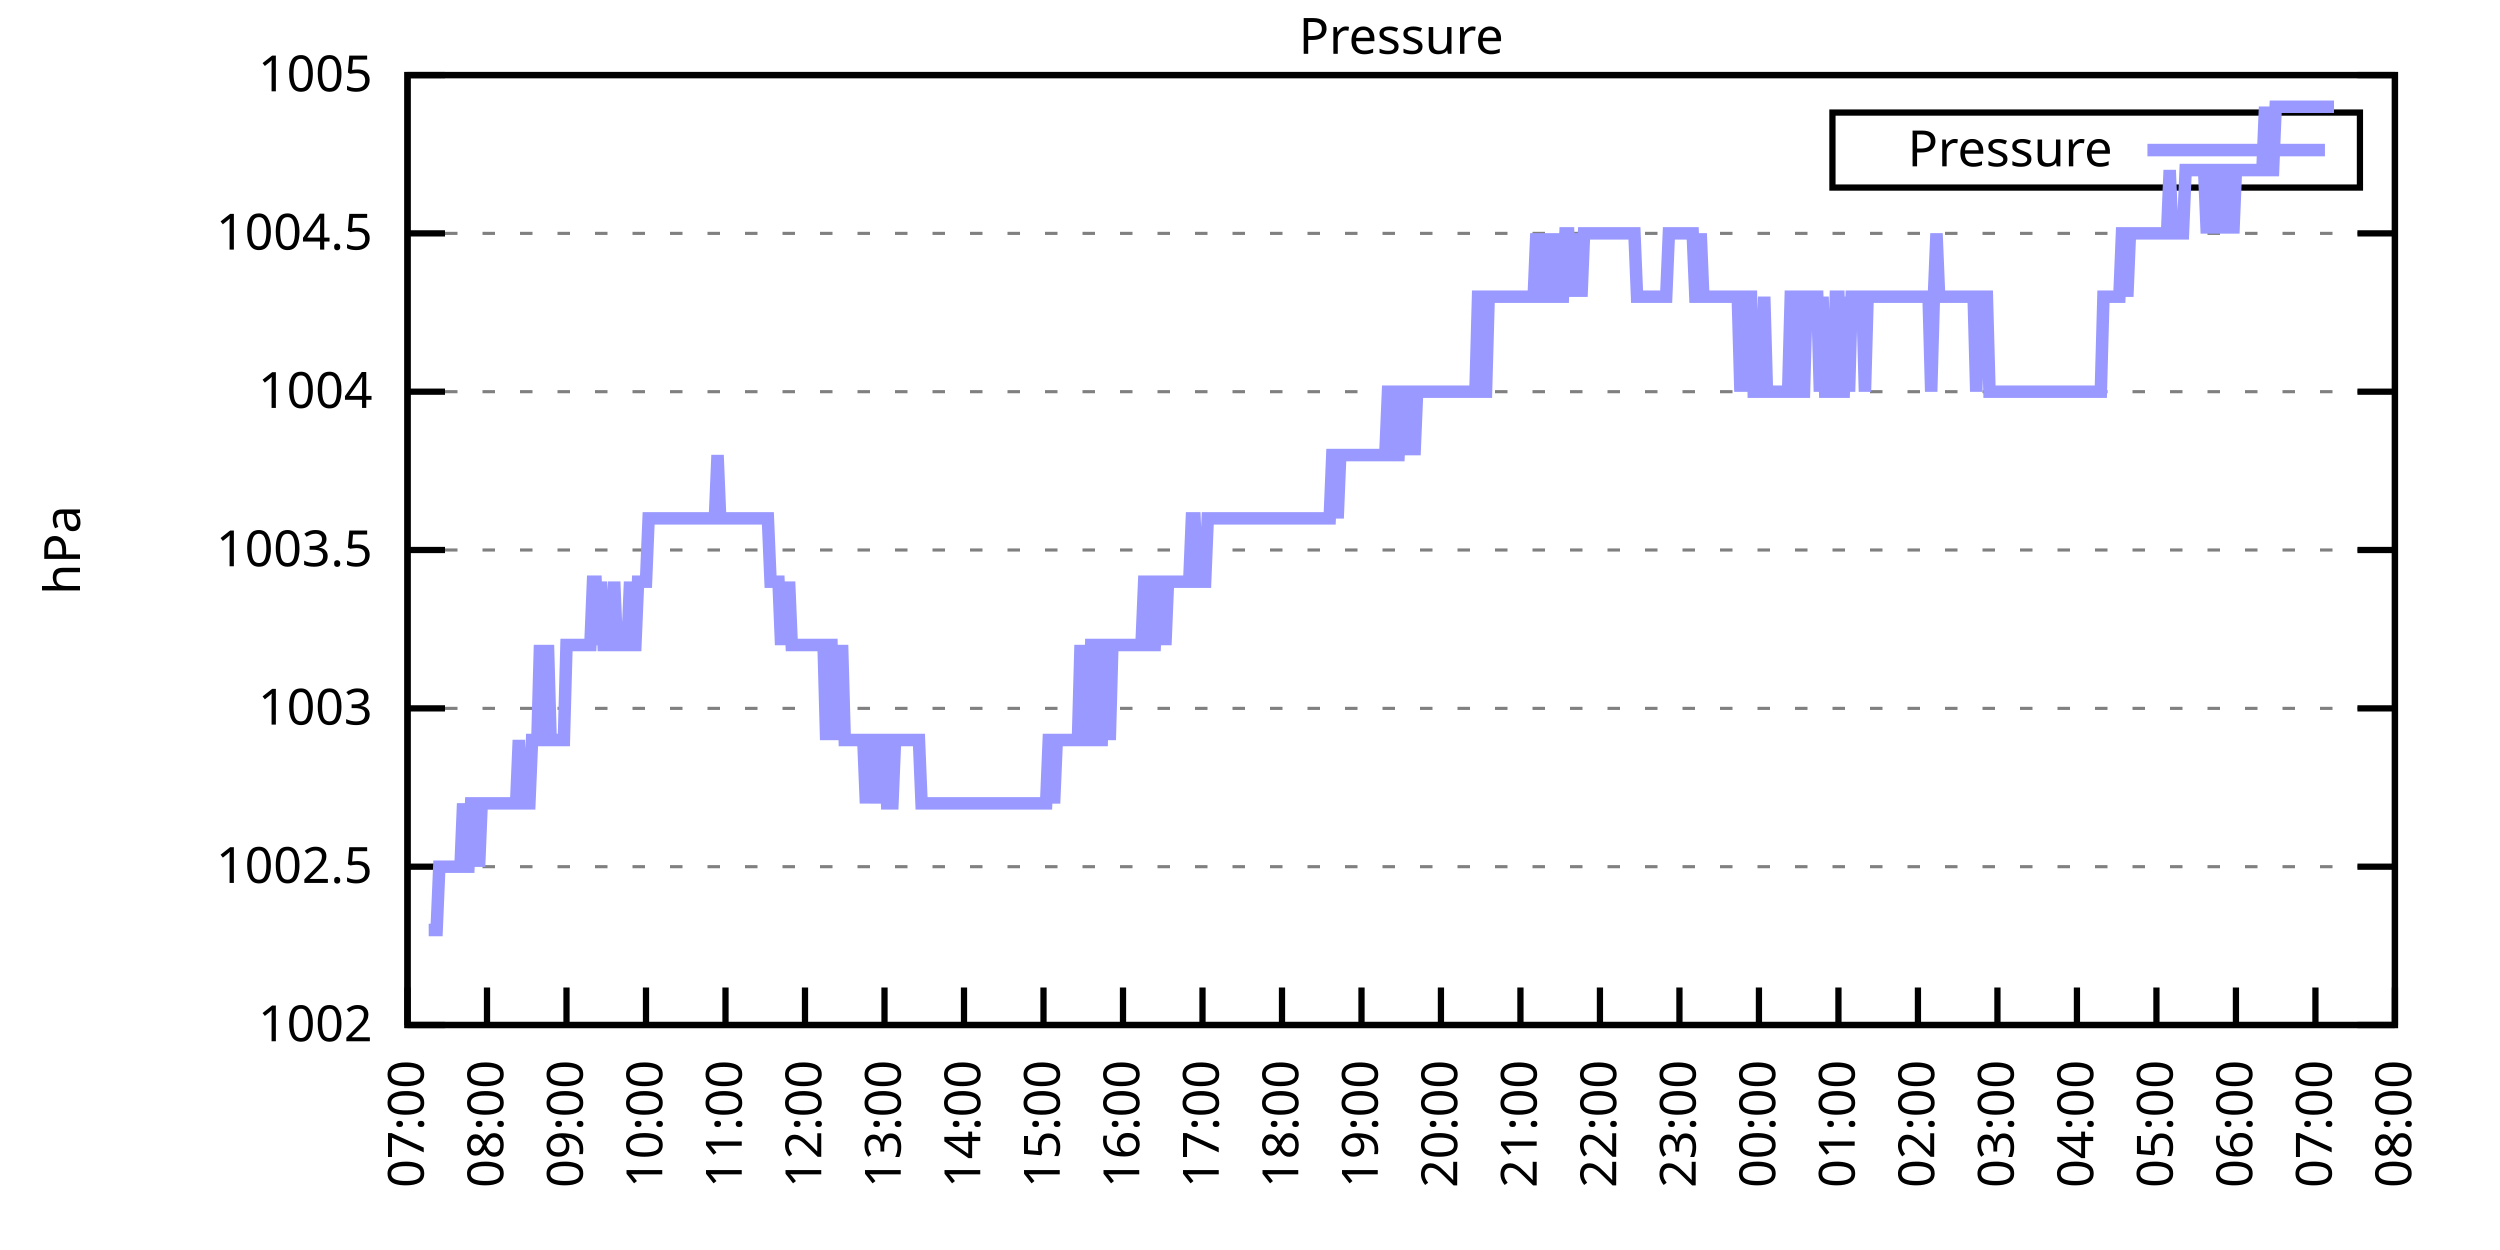
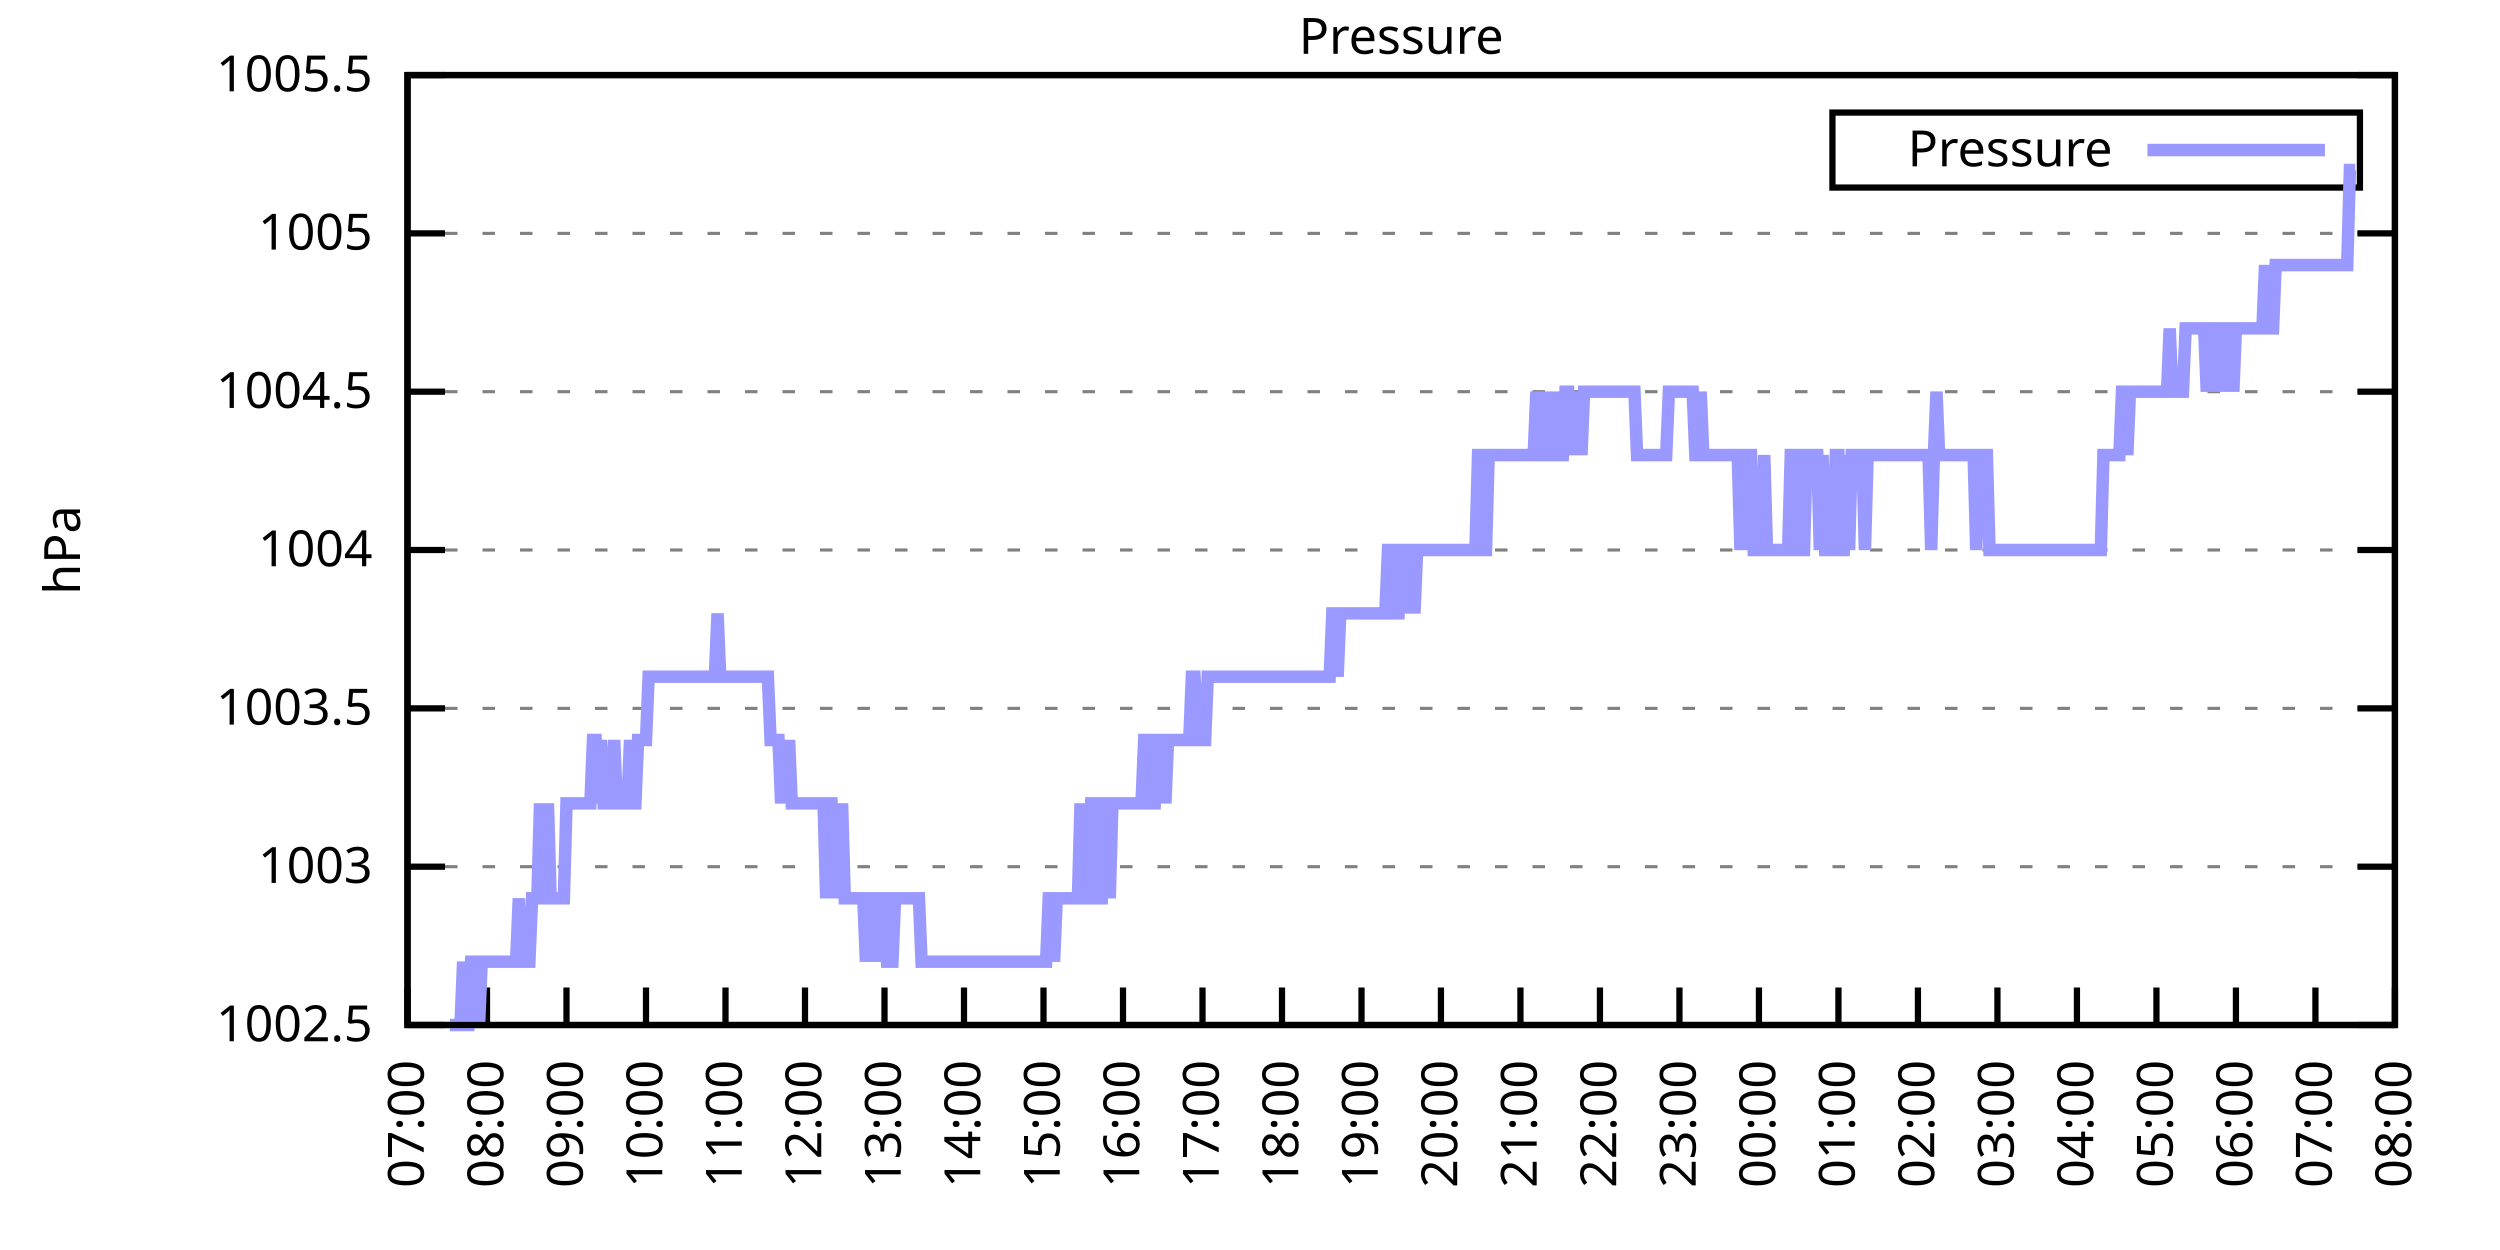
<svg xmlns="http://www.w3.org/2000/svg" xmlns:xlink="http://www.w3.org/1999/xlink" width="400" height="200" viewBox="0 0 400 200">
  <g id="gnuplot_canvas">
    <rect x="0" y="0" width="400" height="200" fill="none" />
    <defs>
      <circle id="gpDot" r="0.5" stroke-width="0.5" stroke="currentColor" />
      <path id="gpPt0" stroke-width="0.333" stroke="currentColor" d="M-1,0 h2 M0,-1 v2" />
      <path id="gpPt1" stroke-width="0.333" stroke="currentColor" d="M-1,-1 L1,1 M1,-1 L-1,1" />
      <path id="gpPt2" stroke-width="0.333" stroke="currentColor" d="M-1,0 L1,0 M0,-1 L0,1 M-1,-1 L1,1 M-1,1 L1,-1" />
      <rect id="gpPt3" stroke-width="0.333" stroke="currentColor" x="-1" y="-1" width="2" height="2" />
      <rect id="gpPt4" stroke-width="0.333" stroke="currentColor" fill="currentColor" x="-1" y="-1" width="2" height="2" />
      <circle id="gpPt5" stroke-width="0.333" stroke="currentColor" cx="0" cy="0" r="1" />
      <use xlink:href="#gpPt5" id="gpPt6" fill="currentColor" stroke="none" />
      <path id="gpPt7" stroke-width="0.333" stroke="currentColor" d="M0,-1.33 L-1.33,0.67 L1.33,0.67 z" />
      <use xlink:href="#gpPt7" id="gpPt8" fill="currentColor" stroke="none" />
      <use xlink:href="#gpPt7" id="gpPt9" stroke="currentColor" transform="rotate(180)" />
      <use xlink:href="#gpPt9" id="gpPt10" fill="currentColor" stroke="none" />
      <use xlink:href="#gpPt3" id="gpPt11" stroke="currentColor" transform="rotate(45)" />
      <use xlink:href="#gpPt11" id="gpPt12" fill="currentColor" stroke="none" />
      <path id="gpPt13" stroke-width="0.333" stroke="currentColor" d="M0,1.330 L1.265,0.411 L0.782,-1.067 L-0.782,-1.076 L-1.265,0.411 z" />
      <use xlink:href="#gpPt13" id="gpPt14" fill="currentColor" stroke="none" />
      <filter id="textbox" filterUnits="objectBoundingBox" x="0" y="0" height="1" width="1">
        <feFlood flood-color="white" flood-opacity="1" result="bgnd" />
        <feComposite in="SourceGraphic" in2="bgnd" operator="atop" />
      </filter>
      <filter id="greybox" filterUnits="objectBoundingBox" x="0" y="0" height="1" width="1">
        <feFlood flood-color="lightgrey" flood-opacity="1" result="grey" />
        <feComposite in="SourceGraphic" in2="grey" operator="atop" />
      </filter>
    </defs>
    <g fill="none" color="white" stroke="currentColor" stroke-width="1.00" stroke-linecap="butt" stroke-linejoin="miter">
</g>
    <g fill="none" color="black" stroke="currentColor" stroke-width="1.00" stroke-linecap="butt" stroke-linejoin="miter">
      <g stroke="none" shape-rendering="crispEdges">
        <polygon fill="rgb(255, 255, 255)" points="65.20,164.00 383.18,164.00 383.18,12.02 65.20,12.02 " />
      </g>
    </g>
    <g fill="none" color="black" stroke="currentColor" stroke-width="1.00" stroke-linecap="butt" stroke-linejoin="miter">
</g>
    <g fill="none" color="black" stroke="black" stroke-width="0.50" stroke-linecap="butt" stroke-linejoin="miter">
</g>
    <g fill="none" color="gray" stroke="currentColor" stroke-width="0.50" stroke-linecap="butt" stroke-linejoin="miter">
      <path stroke="gray" stroke-dasharray="2,4" class="gridline" d="M65.20,164.00 L383.19,164.00  " />
    </g>
    <g fill="none" color="gray" stroke="gray" stroke-width="1.00" stroke-linecap="butt" stroke-linejoin="miter">
</g>
    <g fill="none" color="black" stroke="currentColor" stroke-width="1.00" stroke-linecap="butt" stroke-linejoin="miter">
      <path stroke="black" d="M65.20,164.00 L71.20,164.00 M383.19,164.00 L377.19,164.00  " />
      <g transform="translate(59.60,166.60)" stroke="none" fill="black" font-family="Sans" font-size="8.00" text-anchor="end">
        <text>
-           <tspan font-family="Sans"> 1002</tspan>
+           <tspan font-family="Sans"> 1002.5</tspan>
        </text>
      </g>
    </g>
    <g fill="none" color="black" stroke="currentColor" stroke-width="1.00" stroke-linecap="butt" stroke-linejoin="miter">
</g>
    <g fill="none" color="black" stroke="black" stroke-width="0.50" stroke-linecap="butt" stroke-linejoin="miter">
</g>
    <g fill="none" color="gray" stroke="currentColor" stroke-width="0.50" stroke-linecap="butt" stroke-linejoin="miter">
      <path stroke="gray" stroke-dasharray="2,4" class="gridline" d="M65.20,138.67 L383.19,138.67  " />
    </g>
    <g fill="none" color="gray" stroke="gray" stroke-width="1.00" stroke-linecap="butt" stroke-linejoin="miter">
</g>
    <g fill="none" color="black" stroke="currentColor" stroke-width="1.00" stroke-linecap="butt" stroke-linejoin="miter">
      <path stroke="black" d="M65.20,138.67 L71.20,138.67 M383.19,138.67 L377.19,138.67  " />
      <g transform="translate(59.60,141.27)" stroke="none" fill="black" font-family="Sans" font-size="8.00" text-anchor="end">
        <text>
-           <tspan font-family="Sans"> 1002.5</tspan>
+           <tspan font-family="Sans"> 1003</tspan>
        </text>
      </g>
    </g>
    <g fill="none" color="black" stroke="currentColor" stroke-width="1.00" stroke-linecap="butt" stroke-linejoin="miter">
</g>
    <g fill="none" color="black" stroke="black" stroke-width="0.50" stroke-linecap="butt" stroke-linejoin="miter">
</g>
    <g fill="none" color="gray" stroke="currentColor" stroke-width="0.50" stroke-linecap="butt" stroke-linejoin="miter">
      <path stroke="gray" stroke-dasharray="2,4" class="gridline" d="M65.20,113.34 L383.19,113.34  " />
    </g>
    <g fill="none" color="gray" stroke="gray" stroke-width="1.00" stroke-linecap="butt" stroke-linejoin="miter">
</g>
    <g fill="none" color="black" stroke="currentColor" stroke-width="1.00" stroke-linecap="butt" stroke-linejoin="miter">
      <path stroke="black" d="M65.20,113.34 L71.20,113.34 M383.19,113.34 L377.19,113.34  " />
      <g transform="translate(59.60,115.94)" stroke="none" fill="black" font-family="Sans" font-size="8.00" text-anchor="end">
        <text>
-           <tspan font-family="Sans"> 1003</tspan>
+           <tspan font-family="Sans"> 1003.5</tspan>
        </text>
      </g>
    </g>
    <g fill="none" color="black" stroke="currentColor" stroke-width="1.00" stroke-linecap="butt" stroke-linejoin="miter">
</g>
    <g fill="none" color="black" stroke="black" stroke-width="0.50" stroke-linecap="butt" stroke-linejoin="miter">
</g>
    <g fill="none" color="gray" stroke="currentColor" stroke-width="0.50" stroke-linecap="butt" stroke-linejoin="miter">
      <path stroke="gray" stroke-dasharray="2,4" class="gridline" d="M65.20,88.00 L383.19,88.00  " />
    </g>
    <g fill="none" color="gray" stroke="gray" stroke-width="1.00" stroke-linecap="butt" stroke-linejoin="miter">
</g>
    <g fill="none" color="black" stroke="currentColor" stroke-width="1.00" stroke-linecap="butt" stroke-linejoin="miter">
      <path stroke="black" d="M65.20,88.00 L71.20,88.00 M383.19,88.00 L377.19,88.00  " />
      <g transform="translate(59.60,90.60)" stroke="none" fill="black" font-family="Sans" font-size="8.00" text-anchor="end">
        <text>
-           <tspan font-family="Sans"> 1003.5</tspan>
+           <tspan font-family="Sans"> 1004</tspan>
        </text>
      </g>
    </g>
    <g fill="none" color="black" stroke="currentColor" stroke-width="1.00" stroke-linecap="butt" stroke-linejoin="miter">
</g>
    <g fill="none" color="black" stroke="black" stroke-width="0.50" stroke-linecap="butt" stroke-linejoin="miter">
</g>
    <g fill="none" color="gray" stroke="currentColor" stroke-width="0.50" stroke-linecap="butt" stroke-linejoin="miter">
      <path stroke="gray" stroke-dasharray="2,4" class="gridline" d="M65.20,62.67 L383.19,62.67  " />
    </g>
    <g fill="none" color="gray" stroke="gray" stroke-width="1.00" stroke-linecap="butt" stroke-linejoin="miter">
</g>
    <g fill="none" color="black" stroke="currentColor" stroke-width="1.00" stroke-linecap="butt" stroke-linejoin="miter">
      <path stroke="black" d="M65.20,62.67 L71.20,62.67 M383.19,62.67 L377.19,62.67  " />
      <g transform="translate(59.60,65.27)" stroke="none" fill="black" font-family="Sans" font-size="8.00" text-anchor="end">
        <text>
-           <tspan font-family="Sans"> 1004</tspan>
+           <tspan font-family="Sans"> 1004.5</tspan>
        </text>
      </g>
    </g>
    <g fill="none" color="black" stroke="currentColor" stroke-width="1.00" stroke-linecap="butt" stroke-linejoin="miter">
</g>
    <g fill="none" color="black" stroke="black" stroke-width="0.50" stroke-linecap="butt" stroke-linejoin="miter">
</g>
    <g fill="none" color="gray" stroke="currentColor" stroke-width="0.50" stroke-linecap="butt" stroke-linejoin="miter">
      <path stroke="gray" stroke-dasharray="2,4" class="gridline" d="M65.20,37.34 L383.19,37.34  " />
    </g>
    <g fill="none" color="gray" stroke="gray" stroke-width="1.00" stroke-linecap="butt" stroke-linejoin="miter">
</g>
    <g fill="none" color="black" stroke="currentColor" stroke-width="1.00" stroke-linecap="butt" stroke-linejoin="miter">
      <path stroke="black" d="M65.20,37.34 L71.20,37.34 M383.19,37.34 L377.19,37.34  " />
      <g transform="translate(59.60,39.94)" stroke="none" fill="black" font-family="Sans" font-size="8.00" text-anchor="end">
        <text>
-           <tspan font-family="Sans"> 1004.5</tspan>
+           <tspan font-family="Sans"> 1005</tspan>
        </text>
      </g>
    </g>
    <g fill="none" color="black" stroke="currentColor" stroke-width="1.00" stroke-linecap="butt" stroke-linejoin="miter">
</g>
    <g fill="none" color="black" stroke="black" stroke-width="0.50" stroke-linecap="butt" stroke-linejoin="miter">
</g>
    <g fill="none" color="gray" stroke="currentColor" stroke-width="0.50" stroke-linecap="butt" stroke-linejoin="miter">
      <path stroke="gray" stroke-dasharray="2,4" class="gridline" d="M65.20,12.01 L383.19,12.01  " />
    </g>
    <g fill="none" color="gray" stroke="gray" stroke-width="1.00" stroke-linecap="butt" stroke-linejoin="miter">
</g>
    <g fill="none" color="black" stroke="currentColor" stroke-width="1.00" stroke-linecap="butt" stroke-linejoin="miter">
      <path stroke="black" d="M65.20,12.01 L71.20,12.01 M383.19,12.01 L377.19,12.01  " />
      <g transform="translate(59.60,14.61)" stroke="none" fill="black" font-family="Sans" font-size="8.00" text-anchor="end">
        <text>
-           <tspan font-family="Sans"> 1005</tspan>
+           <tspan font-family="Sans"> 1005.5</tspan>
        </text>
      </g>
    </g>
    <g fill="none" color="black" stroke="currentColor" stroke-width="1.00" stroke-linecap="butt" stroke-linejoin="miter">
      <path stroke="black" d="M65.20,164.00 L65.20,158.00  " />
      <g transform="translate(67.80,169.60) rotate(270.00)" stroke="none" fill="black" font-family="Sans" font-size="8.00" text-anchor="end">
        <text>
          <tspan font-family="Sans">07:00</tspan>
        </text>
      </g>
    </g>
    <g fill="none" color="black" stroke="currentColor" stroke-width="1.00" stroke-linecap="butt" stroke-linejoin="miter">
      <path stroke="black" d="M77.92,164.00 L77.92,158.00  " />
      <g transform="translate(80.52,169.60) rotate(270.00)" stroke="none" fill="black" font-family="Sans" font-size="8.00" text-anchor="end">
        <text>
          <tspan font-family="Sans">08:00</tspan>
        </text>
      </g>
    </g>
    <g fill="none" color="black" stroke="currentColor" stroke-width="1.00" stroke-linecap="butt" stroke-linejoin="miter">
      <path stroke="black" d="M90.64,164.00 L90.64,158.00  " />
      <g transform="translate(93.24,169.60) rotate(270.00)" stroke="none" fill="black" font-family="Sans" font-size="8.00" text-anchor="end">
        <text>
          <tspan font-family="Sans">09:00</tspan>
        </text>
      </g>
    </g>
    <g fill="none" color="black" stroke="currentColor" stroke-width="1.00" stroke-linecap="butt" stroke-linejoin="miter">
      <path stroke="black" d="M103.36,164.00 L103.36,158.00  " />
      <g transform="translate(105.96,169.60) rotate(270.00)" stroke="none" fill="black" font-family="Sans" font-size="8.00" text-anchor="end">
        <text>
          <tspan font-family="Sans">10:00</tspan>
        </text>
      </g>
    </g>
    <g fill="none" color="black" stroke="currentColor" stroke-width="1.00" stroke-linecap="butt" stroke-linejoin="miter">
      <path stroke="black" d="M116.08,164.00 L116.08,158.00  " />
      <g transform="translate(118.68,169.60) rotate(270.00)" stroke="none" fill="black" font-family="Sans" font-size="8.00" text-anchor="end">
        <text>
          <tspan font-family="Sans">11:00</tspan>
        </text>
      </g>
    </g>
    <g fill="none" color="black" stroke="currentColor" stroke-width="1.00" stroke-linecap="butt" stroke-linejoin="miter">
      <path stroke="black" d="M128.80,164.00 L128.80,158.00  " />
      <g transform="translate(131.40,169.60) rotate(270.00)" stroke="none" fill="black" font-family="Sans" font-size="8.00" text-anchor="end">
        <text>
          <tspan font-family="Sans">12:00</tspan>
        </text>
      </g>
    </g>
    <g fill="none" color="black" stroke="currentColor" stroke-width="1.00" stroke-linecap="butt" stroke-linejoin="miter">
      <path stroke="black" d="M141.52,164.00 L141.52,158.00  " />
      <g transform="translate(144.12,169.60) rotate(270.00)" stroke="none" fill="black" font-family="Sans" font-size="8.00" text-anchor="end">
        <text>
          <tspan font-family="Sans">13:00</tspan>
        </text>
      </g>
    </g>
    <g fill="none" color="black" stroke="currentColor" stroke-width="1.00" stroke-linecap="butt" stroke-linejoin="miter">
      <path stroke="black" d="M154.24,164.00 L154.24,158.00  " />
      <g transform="translate(156.84,169.60) rotate(270.00)" stroke="none" fill="black" font-family="Sans" font-size="8.00" text-anchor="end">
        <text>
          <tspan font-family="Sans">14:00</tspan>
        </text>
      </g>
    </g>
    <g fill="none" color="black" stroke="currentColor" stroke-width="1.00" stroke-linecap="butt" stroke-linejoin="miter">
      <path stroke="black" d="M166.96,164.00 L166.96,158.00  " />
      <g transform="translate(169.56,169.60) rotate(270.00)" stroke="none" fill="black" font-family="Sans" font-size="8.00" text-anchor="end">
        <text>
          <tspan font-family="Sans">15:00</tspan>
        </text>
      </g>
    </g>
    <g fill="none" color="black" stroke="currentColor" stroke-width="1.00" stroke-linecap="butt" stroke-linejoin="miter">
      <path stroke="black" d="M179.68,164.00 L179.68,158.00  " />
      <g transform="translate(182.28,169.60) rotate(270.00)" stroke="none" fill="black" font-family="Sans" font-size="8.00" text-anchor="end">
        <text>
          <tspan font-family="Sans">16:00</tspan>
        </text>
      </g>
    </g>
    <g fill="none" color="black" stroke="currentColor" stroke-width="1.00" stroke-linecap="butt" stroke-linejoin="miter">
      <path stroke="black" d="M192.40,164.00 L192.40,158.00  " />
      <g transform="translate(195.00,169.60) rotate(270.00)" stroke="none" fill="black" font-family="Sans" font-size="8.00" text-anchor="end">
        <text>
          <tspan font-family="Sans">17:00</tspan>
        </text>
      </g>
    </g>
    <g fill="none" color="black" stroke="currentColor" stroke-width="1.00" stroke-linecap="butt" stroke-linejoin="miter">
      <path stroke="black" d="M205.12,164.00 L205.12,158.00  " />
      <g transform="translate(207.72,169.60) rotate(270.00)" stroke="none" fill="black" font-family="Sans" font-size="8.00" text-anchor="end">
        <text>
          <tspan font-family="Sans">18:00</tspan>
        </text>
      </g>
    </g>
    <g fill="none" color="black" stroke="currentColor" stroke-width="1.00" stroke-linecap="butt" stroke-linejoin="miter">
      <path stroke="black" d="M217.84,164.00 L217.84,158.00  " />
      <g transform="translate(220.44,169.60) rotate(270.00)" stroke="none" fill="black" font-family="Sans" font-size="8.00" text-anchor="end">
        <text>
          <tspan font-family="Sans">19:00</tspan>
        </text>
      </g>
    </g>
    <g fill="none" color="black" stroke="currentColor" stroke-width="1.00" stroke-linecap="butt" stroke-linejoin="miter">
      <path stroke="black" d="M230.55,164.00 L230.55,158.00  " />
      <g transform="translate(233.15,169.60) rotate(270.00)" stroke="none" fill="black" font-family="Sans" font-size="8.00" text-anchor="end">
        <text>
          <tspan font-family="Sans">20:00</tspan>
        </text>
      </g>
    </g>
    <g fill="none" color="black" stroke="currentColor" stroke-width="1.00" stroke-linecap="butt" stroke-linejoin="miter">
      <path stroke="black" d="M243.27,164.00 L243.27,158.00  " />
      <g transform="translate(245.87,169.60) rotate(270.00)" stroke="none" fill="black" font-family="Sans" font-size="8.00" text-anchor="end">
        <text>
          <tspan font-family="Sans">21:00</tspan>
        </text>
      </g>
    </g>
    <g fill="none" color="black" stroke="currentColor" stroke-width="1.00" stroke-linecap="butt" stroke-linejoin="miter">
      <path stroke="black" d="M255.99,164.00 L255.99,158.00  " />
      <g transform="translate(258.59,169.60) rotate(270.00)" stroke="none" fill="black" font-family="Sans" font-size="8.00" text-anchor="end">
        <text>
          <tspan font-family="Sans">22:00</tspan>
        </text>
      </g>
    </g>
    <g fill="none" color="black" stroke="currentColor" stroke-width="1.00" stroke-linecap="butt" stroke-linejoin="miter">
      <path stroke="black" d="M268.71,164.00 L268.71,158.00  " />
      <g transform="translate(271.31,169.60) rotate(270.00)" stroke="none" fill="black" font-family="Sans" font-size="8.00" text-anchor="end">
        <text>
          <tspan font-family="Sans">23:00</tspan>
        </text>
      </g>
    </g>
    <g fill="none" color="black" stroke="currentColor" stroke-width="1.00" stroke-linecap="butt" stroke-linejoin="miter">
      <path stroke="black" d="M281.43,164.00 L281.43,158.00  " />
      <g transform="translate(284.03,169.60) rotate(270.00)" stroke="none" fill="black" font-family="Sans" font-size="8.00" text-anchor="end">
        <text>
          <tspan font-family="Sans">00:00</tspan>
        </text>
      </g>
    </g>
    <g fill="none" color="black" stroke="currentColor" stroke-width="1.00" stroke-linecap="butt" stroke-linejoin="miter">
      <path stroke="black" d="M294.15,164.00 L294.15,158.00  " />
      <g transform="translate(296.75,169.60) rotate(270.00)" stroke="none" fill="black" font-family="Sans" font-size="8.00" text-anchor="end">
        <text>
          <tspan font-family="Sans">01:00</tspan>
        </text>
      </g>
    </g>
    <g fill="none" color="black" stroke="currentColor" stroke-width="1.00" stroke-linecap="butt" stroke-linejoin="miter">
      <path stroke="black" d="M306.87,164.00 L306.87,158.00  " />
      <g transform="translate(309.47,169.60) rotate(270.00)" stroke="none" fill="black" font-family="Sans" font-size="8.00" text-anchor="end">
        <text>
          <tspan font-family="Sans">02:00</tspan>
        </text>
      </g>
    </g>
    <g fill="none" color="black" stroke="currentColor" stroke-width="1.00" stroke-linecap="butt" stroke-linejoin="miter">
      <path stroke="black" d="M319.59,164.00 L319.59,158.00  " />
      <g transform="translate(322.19,169.60) rotate(270.00)" stroke="none" fill="black" font-family="Sans" font-size="8.00" text-anchor="end">
        <text>
          <tspan font-family="Sans">03:00</tspan>
        </text>
      </g>
    </g>
    <g fill="none" color="black" stroke="currentColor" stroke-width="1.00" stroke-linecap="butt" stroke-linejoin="miter">
      <path stroke="black" d="M332.31,164.00 L332.31,158.00  " />
      <g transform="translate(334.91,169.60) rotate(270.00)" stroke="none" fill="black" font-family="Sans" font-size="8.00" text-anchor="end">
        <text>
          <tspan font-family="Sans">04:00</tspan>
        </text>
      </g>
    </g>
    <g fill="none" color="black" stroke="currentColor" stroke-width="1.00" stroke-linecap="butt" stroke-linejoin="miter">
      <path stroke="black" d="M345.03,164.00 L345.03,158.00  " />
      <g transform="translate(347.63,169.60) rotate(270.00)" stroke="none" fill="black" font-family="Sans" font-size="8.00" text-anchor="end">
        <text>
          <tspan font-family="Sans">05:00</tspan>
        </text>
      </g>
    </g>
    <g fill="none" color="black" stroke="currentColor" stroke-width="1.00" stroke-linecap="butt" stroke-linejoin="miter">
      <path stroke="black" d="M357.75,164.00 L357.75,158.00  " />
      <g transform="translate(360.35,169.60) rotate(270.00)" stroke="none" fill="black" font-family="Sans" font-size="8.00" text-anchor="end">
        <text>
          <tspan font-family="Sans">06:00</tspan>
        </text>
      </g>
    </g>
    <g fill="none" color="black" stroke="currentColor" stroke-width="1.00" stroke-linecap="butt" stroke-linejoin="miter">
      <path stroke="black" d="M370.47,164.00 L370.47,158.00  " />
      <g transform="translate(373.07,169.60) rotate(270.00)" stroke="none" fill="black" font-family="Sans" font-size="8.00" text-anchor="end">
        <text>
          <tspan font-family="Sans">07:00</tspan>
        </text>
      </g>
    </g>
    <g fill="none" color="black" stroke="currentColor" stroke-width="1.00" stroke-linecap="butt" stroke-linejoin="miter">
      <path stroke="black" d="M383.19,164.00 L383.19,158.00  " />
      <g transform="translate(385.79,169.60) rotate(270.00)" stroke="none" fill="black" font-family="Sans" font-size="8.00" text-anchor="end">
        <text>
          <tspan font-family="Sans">08:00</tspan>
        </text>
      </g>
    </g>
    <g fill="none" color="black" stroke="currentColor" stroke-width="1.00" stroke-linecap="butt" stroke-linejoin="miter">
</g>
    <g fill="none" color="black" stroke="currentColor" stroke-width="1.00" stroke-linecap="butt" stroke-linejoin="miter">
      <path stroke="black" d="M65.20,12.01 L65.20,164.00 L383.19,164.00 L383.19,12.01 L65.20,12.01 Z  " />
    </g>
    <g fill="none" color="black" stroke="currentColor" stroke-width="1.00" stroke-linecap="butt" stroke-linejoin="miter">
</g>
    <g fill="none" color="black" stroke="currentColor" stroke-width="1.00" stroke-linecap="butt" stroke-linejoin="miter">
      <path stroke="black" d="M293.19,30.01 L293.19,18.01 L377.59,18.01 L377.59,30.01 L293.19,30.01 Z  " />
    </g>
    <g id="Pressure_plot_1">
      <g fill="none" color="white" stroke="black" stroke-width="2.00" stroke-linecap="butt" stroke-linejoin="miter">
</g>
      <g fill="none" color="black" stroke="currentColor" stroke-width="2.00" stroke-linecap="butt" stroke-linejoin="miter">
        <g transform="translate(337.99,26.61)" stroke="none" fill="black" font-family="Sans" font-size="8.00" text-anchor="end">
          <text>
            <tspan font-family="Sans">Pressure</tspan>
          </text>
        </g>
      </g>
      <g fill="none" color="black" stroke="currentColor" stroke-width="2.00" stroke-linecap="butt" stroke-linejoin="miter">
-         <path stroke="rgb(153, 153, 255)" d="M343.59,24.01 L371.99,24.01 M68.59,148.80 L69.02,148.80 L69.44,148.80 L69.86,148.80 L70.29,138.67 L70.71,138.67   L71.14,138.67 L71.56,138.67 L71.98,138.67 L72.41,138.67 L72.83,138.67 L73.26,138.67 L73.68,138.67 L74.10,128.54   L74.53,138.67 L74.95,138.67 L75.38,128.54 L75.80,128.54 L76.22,128.54 L76.65,138.67 L77.07,128.54 L77.50,128.54   L77.92,128.54 L78.34,128.54 L78.77,128.54 L79.19,128.54 L79.62,128.54 L80.04,128.54 L80.46,128.54 L80.89,128.54   L81.31,128.54 L81.74,128.54 L82.16,128.54 L82.58,128.54 L83.01,118.40 L83.43,128.54 L83.86,128.54 L84.28,128.54   L84.70,128.54 L85.13,118.40 L85.55,118.40 L85.98,118.40 L86.40,103.20 L86.82,118.40 L87.25,118.40 L87.67,103.20   L88.10,118.40 L88.52,118.40 L88.94,118.40 L89.37,118.40 L89.79,118.40 L90.22,118.40 L90.64,103.20 L91.06,103.20   L91.49,103.20 L91.91,103.20 L92.34,103.20 L92.76,103.20 L93.18,103.20 L93.61,103.20 L94.03,103.20 L94.46,103.20   L94.88,93.07 L95.30,93.07 L95.73,103.20 L96.15,93.07 L96.58,103.20 L97.00,103.20 L97.42,103.20 L97.85,103.20   L98.27,93.07 L98.69,103.20 L99.12,103.20 L99.54,103.20 L99.97,103.20 L100.39,103.20 L100.81,93.07 L101.24,103.20   L101.66,103.20 L102.09,93.07 L102.51,93.07 L102.93,93.07 L103.36,93.07 L103.78,82.94 L104.21,82.94 L104.63,82.94   L105.05,82.94 L105.48,82.94 L105.90,82.94 L106.33,82.94 L106.75,82.94 L107.17,82.94 L107.60,82.94 L108.02,82.94   L108.45,82.94 L108.87,82.94 L109.29,82.94 L109.72,82.94 L110.14,82.94 L110.57,82.94 L110.99,82.94 L111.41,82.94   L111.84,82.94 L112.26,82.94 L112.69,82.94 L113.11,82.94 L113.53,82.94 L113.96,82.94 L114.38,82.94 L114.81,72.81   L115.23,82.94 L115.65,82.94 L116.08,82.94 L116.50,82.94 L116.93,82.94 L117.35,82.94 L117.77,82.94 L118.20,82.94   L118.62,82.94 L119.05,82.94 L119.47,82.94 L119.89,82.94 L120.32,82.94 L120.74,82.94 L121.17,82.94 L121.59,82.94   L122.01,82.94 L122.44,82.94 L122.86,82.94 L123.29,93.07 L123.71,93.07 L124.13,93.07 L124.56,93.07 L124.98,103.20   L125.41,93.07 L125.83,103.20 L126.25,93.07 L126.68,103.20 L127.10,103.20 L127.53,103.20 L127.95,103.20 L128.37,103.20   L128.80,103.20 L129.22,103.20 L129.65,103.20 L130.07,103.20 L130.49,103.20 L130.92,103.20 L131.34,103.20 L131.77,103.20   L132.19,118.40 L132.61,103.20 L133.04,103.20 L133.46,118.40 L133.89,103.20 L134.31,118.40 L134.73,103.20 L135.16,118.40   L135.58,118.40 L136.01,118.40 L136.43,118.40 L136.85,118.40 L137.28,118.40 L137.70,118.40 L138.13,118.40 L138.55,128.54   L138.97,118.40 L139.40,118.40 L139.82,118.40 L140.25,128.54 L140.67,118.40 L141.09,118.40 L141.52,118.40 L141.94,128.54   L142.37,128.54 L142.79,128.54 L143.21,118.40 L143.64,118.40 L144.06,118.40 L144.49,118.40 L144.91,118.40 L145.33,118.40   L145.76,118.40 L146.18,118.40 L146.61,118.40 L147.03,118.40 L147.45,128.54 L147.88,128.54 L148.30,128.54 L148.73,128.54   L149.15,128.54 L149.57,128.54 L150.00,128.54 L150.42,128.54 L150.85,128.54 L151.27,128.54 L151.69,128.54 L152.12,128.54   L152.54,128.54 L152.97,128.54 L153.39,128.54 L153.81,128.54 L154.24,128.54 L154.66,128.54 L155.09,128.54 L155.51,128.54   L155.93,128.54 L156.36,128.54 L156.78,128.54 L157.21,128.54 L157.63,128.54 L158.05,128.54 L158.48,128.54 L158.90,128.54   L159.33,128.54 L159.75,128.54 L160.17,128.54 L160.60,128.54 L161.02,128.54 L161.44,128.54 L161.87,128.54 L162.29,128.54   L162.72,128.54 L163.14,128.54 L163.56,128.54 L163.99,128.54 L164.41,128.54 L164.84,128.54 L165.26,128.54 L165.68,128.54   L166.11,128.54 L166.53,128.54 L166.96,128.54 L167.38,128.54 L167.80,118.40 L168.23,118.40 L168.65,128.54 L169.08,118.40   L169.50,118.40 L169.92,118.40 L170.35,118.40 L170.77,118.40 L171.20,118.40 L171.62,118.40 L172.04,118.40 L172.47,118.40   L172.89,103.20 L173.32,118.40 L173.74,118.40 L174.16,118.40 L174.59,103.20 L175.01,103.20 L175.44,103.20 L175.86,118.40   L176.28,118.40 L176.71,103.20 L177.13,103.20 L177.56,118.40 L177.98,103.20 L178.40,103.20 L178.83,103.20 L179.25,103.20   L179.68,103.20 L180.10,103.20 L180.52,103.20 L180.95,103.20 L181.37,103.20 L181.80,103.20 L182.22,103.20 L182.64,103.20   L183.07,93.07 L183.49,93.07 L183.92,103.20 L184.34,103.20 L184.76,103.20 L185.19,93.07 L185.61,93.07 L186.04,93.07   L186.46,103.20 L186.88,93.07 L187.31,93.07 L187.73,93.07 L188.16,93.07 L188.58,93.07 L189.00,93.07 L189.43,93.07   L189.85,93.07 L190.28,93.07 L190.70,82.94 L191.12,82.94 L191.55,93.07 L191.97,93.07 L192.40,93.07 L192.82,93.07   L193.24,82.94 L193.67,82.94 L194.09,82.94 L194.52,82.94 L194.94,82.94 L195.36,82.94 L195.79,82.94 L196.21,82.94   L196.64,82.94 L197.06,82.94 L197.48,82.94 L197.91,82.94 L198.33,82.94 L198.76,82.94 L199.18,82.94 L199.60,82.94   L200.03,82.94 L200.45,82.94 L200.88,82.94 L201.30,82.94 L201.72,82.94 L202.15,82.94 L202.57,82.94 L203.00,82.94   L203.42,82.94 L203.84,82.94 L204.27,82.94 L204.69,82.94 L205.12,82.94 L205.54,82.94 L205.96,82.94 L206.39,82.94   L206.81,82.94 L207.24,82.94 L207.66,82.94 L208.08,82.94 L208.51,82.94 L208.93,82.94 L209.36,82.94 L209.78,82.94   L210.20,82.94 L210.63,82.94 L211.05,82.94 L211.48,82.94 L211.90,82.94 L212.32,82.94 L212.75,82.94 L213.17,72.81   L213.60,72.81 L214.02,82.94 L214.44,72.81 L214.87,72.81 L215.29,72.81 L215.72,72.81 L216.14,72.81 L216.56,72.81   L216.99,72.81 L217.41,72.81 L217.84,72.81 L218.26,72.81 L218.68,72.81 L219.11,72.81 L219.53,72.81 L219.96,72.81   L220.38,72.81 L220.80,72.81 L221.23,72.81 L221.65,72.81 L222.08,62.67 L222.50,62.67 L222.92,72.81 L223.35,72.81   L223.77,72.81 L224.20,62.67 L224.62,62.67 L225.04,62.67 L225.47,72.81 L225.89,62.67 L226.31,72.81 L226.74,62.67   L227.16,62.67 L227.59,62.67 L228.01,62.67 L228.43,62.67 L228.86,62.67 L229.28,62.67 L229.71,62.67 L230.13,62.67   L230.55,62.67 L230.98,62.67 L231.40,62.67 L231.83,62.67 L232.25,62.67 L232.67,62.67 L233.10,62.67 L233.52,62.67   L233.95,62.67 L234.37,62.67 L234.79,62.67 L235.22,62.67 L235.64,62.67 L236.07,62.67 L236.49,47.47 L236.91,47.47   L237.34,62.67 L237.76,62.67 L238.19,47.47 L238.61,47.47 L239.03,47.47 L239.46,47.47 L239.88,47.47 L240.31,47.47   L240.73,47.47 L241.15,47.47 L241.58,47.47 L242.00,47.47 L242.43,47.47 L242.85,47.47 L243.27,47.47 L243.70,47.47   L244.12,47.47 L244.55,47.47 L244.97,47.47 L245.39,47.47 L245.82,37.34 L246.24,47.47 L246.67,47.47 L247.09,47.47   L247.51,37.34 L247.94,47.47 L248.36,47.47 L248.79,47.47 L249.21,37.34 L249.63,47.47 L250.06,47.47 L250.48,37.34   L250.91,37.34 L251.33,47.47 L251.75,37.34 L252.18,47.47 L252.60,37.34 L253.03,47.47 L253.45,37.34 L253.87,37.34   L254.30,37.34 L254.72,37.34 L255.15,37.34 L255.57,37.34 L255.99,37.34 L256.42,37.34 L256.84,37.34 L257.27,37.34   L257.69,37.34 L258.11,37.34 L258.54,37.34 L258.96,37.34 L259.39,37.34 L259.81,37.34 L260.23,37.34 L260.66,37.34   L261.08,37.34 L261.51,37.34 L261.93,47.47 L262.35,47.47 L262.78,47.47 L262.99,47.47 L263.63,47.47 L264.05,47.47   L264.47,47.47 L264.90,47.47 L265.32,47.47 L265.75,47.47 L266.17,47.47 L266.59,47.47 L267.02,37.34 L267.44,37.34   L267.87,37.34 L268.29,37.34 L268.71,37.34 L269.14,37.34 L269.56,37.34 L269.99,37.34 L270.41,37.34 L270.83,37.34   L271.26,47.47 L271.68,47.47 L272.11,37.34 L272.53,47.47 L272.95,47.47 L273.38,47.47 L273.80,47.47 L274.23,47.47   L274.65,47.47 L275.07,47.47 L275.50,47.47 L275.92,47.47 L276.35,47.47 L276.77,47.47 L277.19,47.47 L277.62,47.47   L278.04,47.47 L278.47,62.67 L278.89,47.47 L279.31,62.67 L279.74,47.47 L280.16,47.47 L280.59,62.67 L281.01,62.67   L281.43,62.67 L281.86,62.67 L282.28,47.47 L282.71,62.67 L283.13,62.67 L283.55,62.67 L283.98,62.67 L284.40,62.67   L284.83,62.67 L285.25,62.67 L285.67,62.67 L286.10,62.67 L286.52,47.47 L286.95,47.47 L287.37,47.47 L287.79,62.67   L288.22,62.67 L288.64,62.67 L289.06,47.47 L289.49,47.47 L289.91,47.47 L290.34,47.47 L290.76,47.47 L291.18,62.67   L291.61,47.47 L292.03,62.67 L292.46,62.67 L292.88,62.67 L293.30,62.67 L293.73,47.47 L294.15,47.47 L294.58,62.67   L295.00,62.67 L295.42,47.47 L295.85,62.67 L296.27,47.47 L296.70,47.47 L297.12,47.47 L297.54,47.47 L297.97,47.47   L298.39,62.67 L298.82,47.47 L299.24,47.47 L299.66,47.47 L300.09,47.47 L300.51,47.47 L300.94,47.47 L301.36,47.47   L301.78,47.47 L302.21,47.47 L302.63,47.47 L303.06,47.47 L303.48,47.47 L303.90,47.47 L304.33,47.47 L304.75,47.47   L305.18,47.47 L305.60,47.47 L306.02,47.47 L306.45,47.47 L306.87,47.47 L307.30,47.47 L307.72,47.47 L308.14,47.47   L308.57,47.47 L308.99,62.67 L309.42,47.47 L309.84,37.34 L310.26,47.47 L310.69,47.47 L311.11,47.47 L311.54,47.47   L311.96,47.47 L312.38,47.47 L312.81,47.47 L313.23,47.47 L313.66,47.47 L314.08,47.47 L314.50,47.47 L314.93,47.47   L315.35,47.47 L315.78,47.47 L316.20,62.67 L316.62,47.47 L317.05,47.47 L317.47,47.47 L317.90,47.47 L318.32,62.67   L318.74,62.67 L319.17,62.67 L319.59,62.67 L320.02,62.67 L320.44,62.67 L320.86,62.67 L321.29,62.67 L321.71,62.67   L322.14,62.67 L322.56,62.67 L322.98,62.67 L323.41,62.67 L323.83,62.67 L324.26,62.67 L324.68,62.67 L325.10,62.67   L325.53,62.67 L325.95,62.67 L326.38,62.67 L326.80,62.67 L327.22,62.67 L327.65,62.67 L328.07,62.67 L328.50,62.67   L328.92,62.67 L329.34,62.67 L329.77,62.67 L330.19,62.67 L330.62,62.67 L331.04,62.67 L331.46,62.67 L331.89,62.67   L332.31,62.67 L332.74,62.67 L333.16,62.67 L333.58,62.67 L334.01,62.67 L334.43,62.67 L334.86,62.67 L335.28,62.67   L335.70,62.67 L336.13,62.67 L336.55,47.47 L336.98,47.47 L337.40,47.47 L337.82,47.47 L338.25,47.47 L338.67,47.47   L339.10,47.47 L339.52,37.34 L339.94,37.34 L340.37,47.47 L340.79,37.34 L341.22,37.34 L341.64,37.34 L342.06,37.34   L342.49,37.34 L342.91,37.34 L343.34,37.34 L343.76,37.34 L344.18,37.34 L344.61,37.34 L345.03,37.34 L345.46,37.34   L345.88,37.34 L346.30,37.34 L346.73,37.34 L347.15,27.21 L347.58,37.34 L348.00,37.34 L348.42,37.34 L348.85,37.34   L349.27,37.34 L349.70,27.21 L350.12,27.21 L350.54,27.21 L350.97,27.21 L351.39,27.21 L351.81,27.21 L352.24,27.21   L352.66,27.21 L353.09,37.34 L353.51,27.21 L353.93,27.21 L354.36,27.21 L354.78,37.34 L355.21,27.21 L355.63,27.21   L356.05,27.21 L356.48,37.34 L356.90,27.21 L357.33,37.34 L357.75,27.21 L358.17,27.21 L358.60,27.21 L359.02,27.21   L359.45,27.21 L359.87,27.21 L360.29,27.21 L360.72,27.21 L361.14,27.21 L361.57,27.21 L361.99,27.21 L362.41,17.08   L362.84,27.21 L363.26,27.21 L363.69,27.21 L364.11,17.08 L364.53,17.08 L364.96,17.08 L365.38,17.08 L365.81,17.08   L366.23,17.08 L366.65,17.08 L367.08,17.08 L367.50,17.08 L367.93,17.08 L368.35,17.08 L368.77,17.08 L369.20,17.08   L369.62,17.08 L370.05,17.08 L370.47,17.08 L370.89,17.08 L371.32,17.08 L371.74,17.08 L372.17,17.08 L372.59,17.08   L373.01,17.08 L373.44,17.08  " />
+         <path stroke="rgb(153, 153, 255)" d="M343.59,24.01 L371.99,24.01 M71.98,164.00 L72.41,164.00 L72.83,164.00 L73.26,164.00 L73.68,164.00 L74.10,153.87   L74.53,164.00 L74.95,164.00 L75.38,153.87 L75.80,153.87 L76.22,153.87 L76.65,164.00 L77.07,153.87 L77.50,153.87   L77.92,153.87 L78.34,153.87 L78.77,153.87 L79.19,153.87 L79.62,153.87 L80.04,153.87 L80.46,153.87 L80.89,153.87   L81.31,153.87 L81.74,153.87 L82.16,153.87 L82.58,153.87 L83.01,143.73 L83.43,153.87 L83.86,153.87 L84.28,153.87   L84.70,153.87 L85.13,143.73 L85.55,143.73 L85.98,143.73 L86.40,128.54 L86.82,143.73 L87.25,143.73 L87.67,128.54   L88.10,143.73 L88.52,143.73 L88.94,143.73 L89.37,143.73 L89.79,143.73 L90.22,143.73 L90.64,128.54 L91.06,128.54   L91.49,128.54 L91.91,128.54 L92.34,128.54 L92.76,128.54 L93.18,128.54 L93.61,128.54 L94.03,128.54 L94.46,128.54   L94.88,118.40 L95.30,118.40 L95.73,128.54 L96.15,118.40 L96.58,128.54 L97.00,128.54 L97.42,128.54 L97.85,128.54   L98.27,118.40 L98.69,128.54 L99.12,128.54 L99.54,128.54 L99.97,128.54 L100.39,128.54 L100.81,118.40 L101.24,128.54   L101.66,128.54 L102.09,118.40 L102.51,118.40 L102.93,118.40 L103.36,118.40 L103.78,108.27 L104.21,108.27 L104.63,108.27   L105.05,108.27 L105.48,108.27 L105.90,108.27 L106.33,108.27 L106.75,108.27 L107.17,108.27 L107.60,108.27 L108.02,108.27   L108.45,108.27 L108.87,108.27 L109.29,108.27 L109.72,108.27 L110.14,108.27 L110.57,108.27 L110.99,108.27 L111.41,108.27   L111.84,108.27 L112.26,108.27 L112.69,108.27 L113.11,108.27 L113.53,108.27 L113.96,108.27 L114.38,108.27 L114.81,98.14   L115.23,108.27 L115.65,108.27 L116.08,108.27 L116.50,108.27 L116.93,108.27 L117.35,108.27 L117.77,108.27 L118.20,108.27   L118.62,108.27 L119.05,108.27 L119.47,108.27 L119.89,108.27 L120.32,108.27 L120.74,108.27 L121.17,108.27 L121.59,108.27   L122.01,108.27 L122.44,108.27 L122.86,108.27 L123.29,118.40 L123.71,118.40 L124.13,118.40 L124.56,118.40 L124.98,128.54   L125.41,118.40 L125.83,128.54 L126.25,118.40 L126.68,128.54 L127.10,128.54 L127.53,128.54 L127.95,128.54 L128.37,128.54   L128.80,128.54 L129.22,128.54 L129.65,128.54 L130.07,128.54 L130.49,128.54 L130.92,128.54 L131.34,128.54 L131.77,128.54   L132.19,143.73 L132.61,128.54 L133.04,128.54 L133.46,143.73 L133.89,128.54 L134.31,143.73 L134.73,128.54 L135.16,143.73   L135.58,143.73 L136.01,143.73 L136.43,143.73 L136.85,143.73 L137.28,143.73 L137.70,143.73 L138.13,143.73 L138.55,153.87   L138.97,143.73 L139.40,143.73 L139.82,143.73 L140.25,153.87 L140.67,143.73 L141.09,143.73 L141.52,143.73 L141.94,153.87   L142.37,153.87 L142.79,153.87 L143.21,143.73 L143.64,143.73 L144.06,143.73 L144.49,143.73 L144.91,143.73 L145.33,143.73   L145.76,143.73 L146.18,143.73 L146.61,143.73 L147.03,143.73 L147.45,153.87 L147.88,153.87 L148.30,153.87 L148.73,153.87   L149.15,153.87 L149.57,153.87 L150.00,153.87 L150.42,153.87 L150.85,153.87 L151.27,153.87 L151.69,153.87 L152.12,153.87   L152.54,153.87 L152.97,153.87 L153.39,153.87 L153.81,153.87 L154.24,153.87 L154.66,153.87 L155.09,153.87 L155.51,153.87   L155.93,153.87 L156.36,153.87 L156.78,153.87 L157.21,153.87 L157.63,153.87 L158.05,153.87 L158.48,153.87 L158.90,153.87   L159.33,153.87 L159.75,153.87 L160.17,153.87 L160.60,153.87 L161.02,153.87 L161.44,153.87 L161.87,153.87 L162.29,153.87   L162.72,153.87 L163.14,153.87 L163.56,153.87 L163.99,153.87 L164.41,153.87 L164.84,153.87 L165.26,153.87 L165.68,153.87   L166.11,153.87 L166.53,153.87 L166.96,153.87 L167.38,153.87 L167.80,143.73 L168.23,143.73 L168.65,153.87 L169.08,143.73   L169.50,143.73 L169.92,143.73 L170.35,143.73 L170.77,143.73 L171.20,143.73 L171.62,143.73 L172.04,143.73 L172.47,143.73   L172.89,128.54 L173.32,143.73 L173.74,143.73 L174.16,143.73 L174.59,128.54 L175.01,128.54 L175.44,128.54 L175.86,143.73   L176.28,143.73 L176.71,128.54 L177.13,128.54 L177.56,143.73 L177.98,128.54 L178.40,128.54 L178.83,128.54 L179.25,128.54   L179.68,128.54 L180.10,128.54 L180.52,128.54 L180.95,128.54 L181.37,128.54 L181.80,128.54 L182.22,128.54 L182.64,128.54   L183.07,118.40 L183.49,118.40 L183.92,128.54 L184.34,128.54 L184.76,128.54 L185.19,118.40 L185.61,118.40 L186.04,118.40   L186.46,128.54 L186.88,118.40 L187.31,118.40 L187.73,118.40 L188.16,118.40 L188.58,118.40 L189.00,118.40 L189.43,118.40   L189.85,118.40 L190.28,118.40 L190.70,108.27 L191.12,108.27 L191.55,118.40 L191.97,118.40 L192.40,118.40 L192.82,118.40   L193.24,108.27 L193.67,108.27 L194.09,108.27 L194.52,108.27 L194.94,108.27 L195.36,108.27 L195.79,108.27 L196.21,108.27   L196.64,108.27 L197.06,108.27 L197.48,108.27 L197.91,108.27 L198.33,108.27 L198.76,108.27 L199.18,108.27 L199.60,108.27   L200.03,108.27 L200.45,108.27 L200.88,108.27 L201.30,108.27 L201.72,108.27 L202.15,108.27 L202.57,108.27 L203.00,108.27   L203.42,108.27 L203.84,108.27 L204.27,108.27 L204.69,108.27 L205.12,108.27 L205.54,108.27 L205.96,108.27 L206.39,108.27   L206.81,108.27 L207.24,108.27 L207.66,108.27 L208.08,108.27 L208.51,108.27 L208.93,108.27 L209.36,108.27 L209.78,108.27   L210.20,108.27 L210.63,108.27 L211.05,108.27 L211.48,108.27 L211.90,108.27 L212.32,108.27 L212.75,108.27 L213.17,98.14   L213.60,98.14 L214.02,108.27 L214.44,98.14 L214.87,98.14 L215.29,98.14 L215.72,98.14 L216.14,98.14 L216.56,98.14   L216.99,98.14 L217.41,98.14 L217.84,98.14 L218.26,98.14 L218.68,98.14 L219.11,98.14 L219.53,98.14 L219.96,98.14   L220.38,98.14 L220.80,98.14 L221.23,98.14 L221.65,98.14 L222.08,88.00 L222.50,88.00 L222.92,98.14 L223.35,98.14   L223.77,98.14 L224.20,88.00 L224.62,88.00 L225.04,88.00 L225.47,98.14 L225.89,88.00 L226.31,98.14 L226.74,88.00   L227.16,88.00 L227.59,88.00 L228.01,88.00 L228.43,88.00 L228.86,88.00 L229.28,88.00 L229.71,88.00 L230.13,88.00   L230.55,88.00 L230.98,88.00 L231.40,88.00 L231.83,88.00 L232.25,88.00 L232.67,88.00 L233.10,88.00 L233.52,88.00   L233.95,88.00 L234.37,88.00 L234.79,88.00 L235.22,88.00 L235.64,88.00 L236.07,88.00 L236.49,72.81 L236.91,72.81   L237.34,88.00 L237.76,88.00 L238.19,72.81 L238.61,72.81 L239.03,72.81 L239.46,72.81 L239.88,72.81 L240.31,72.81   L240.73,72.81 L241.15,72.81 L241.58,72.81 L242.00,72.81 L242.43,72.81 L242.85,72.81 L243.27,72.81 L243.70,72.81   L244.12,72.81 L244.55,72.81 L244.97,72.81 L245.39,72.81 L245.82,62.67 L246.24,72.81 L246.67,72.81 L247.09,72.81   L247.51,62.67 L247.94,72.81 L248.36,72.81 L248.79,72.81 L249.21,62.67 L249.63,72.81 L250.06,72.81 L250.48,62.67   L250.91,62.67 L251.33,72.81 L251.75,62.67 L252.18,72.81 L252.60,62.67 L253.03,72.81 L253.45,62.67 L253.87,62.67   L254.30,62.67 L254.72,62.67 L255.15,62.67 L255.57,62.67 L255.99,62.67 L256.42,62.67 L256.84,62.67 L257.27,62.67   L257.69,62.67 L258.11,62.67 L258.54,62.67 L258.96,62.67 L259.39,62.67 L259.81,62.67 L260.23,62.67 L260.66,62.67   L261.08,62.67 L261.51,62.67 L261.93,72.81 L262.35,72.81 L262.78,72.81 L262.99,72.81 L263.63,72.81 L264.05,72.81   L264.47,72.81 L264.90,72.81 L265.32,72.81 L265.75,72.81 L266.17,72.81 L266.59,72.81 L267.02,62.67 L267.44,62.67   L267.87,62.67 L268.29,62.67 L268.71,62.67 L269.14,62.67 L269.56,62.67 L269.99,62.67 L270.41,62.67 L270.83,62.67   L271.26,72.81 L271.68,72.81 L272.11,62.67 L272.53,72.81 L272.95,72.81 L273.38,72.81 L273.80,72.81 L274.23,72.81   L274.65,72.81 L275.07,72.81 L275.50,72.81 L275.92,72.81 L276.35,72.81 L276.77,72.81 L277.19,72.81 L277.62,72.81   L278.04,72.81 L278.47,88.00 L278.89,72.81 L279.31,88.00 L279.74,72.81 L280.16,72.81 L280.59,88.00 L281.01,88.00   L281.43,88.00 L281.86,88.00 L282.28,72.81 L282.71,88.00 L283.13,88.00 L283.55,88.00 L283.98,88.00 L284.40,88.00   L284.83,88.00 L285.25,88.00 L285.67,88.00 L286.10,88.00 L286.52,72.81 L286.95,72.81 L287.37,72.81 L287.79,88.00   L288.22,88.00 L288.64,88.00 L289.06,72.81 L289.49,72.81 L289.91,72.81 L290.34,72.81 L290.76,72.81 L291.18,88.00   L291.61,72.81 L292.03,88.00 L292.46,88.00 L292.88,88.00 L293.30,88.00 L293.73,72.81 L294.15,72.81 L294.58,88.00   L295.00,88.00 L295.42,72.81 L295.85,88.00 L296.27,72.81 L296.70,72.81 L297.12,72.81 L297.54,72.81 L297.97,72.81   L298.39,88.00 L298.82,72.81 L299.24,72.81 L299.66,72.81 L300.09,72.81 L300.51,72.81 L300.94,72.81 L301.36,72.81   L301.78,72.81 L302.21,72.81 L302.63,72.81 L303.06,72.81 L303.48,72.81 L303.90,72.81 L304.33,72.81 L304.75,72.81   L305.18,72.81 L305.60,72.81 L306.02,72.81 L306.45,72.81 L306.87,72.81 L307.30,72.81 L307.72,72.81 L308.14,72.81   L308.57,72.81 L308.99,88.00 L309.42,72.81 L309.84,62.67 L310.26,72.81 L310.69,72.81 L311.11,72.81 L311.54,72.81   L311.96,72.81 L312.38,72.81 L312.81,72.81 L313.23,72.81 L313.66,72.81 L314.08,72.81 L314.50,72.81 L314.93,72.81   L315.35,72.81 L315.78,72.81 L316.20,88.00 L316.62,72.81 L317.05,72.81 L317.47,72.81 L317.90,72.81 L318.32,88.00   L318.74,88.00 L319.17,88.00 L319.59,88.00 L320.02,88.00 L320.44,88.00 L320.86,88.00 L321.29,88.00 L321.71,88.00   L322.14,88.00 L322.56,88.00 L322.98,88.00 L323.41,88.00 L323.83,88.00 L324.26,88.00 L324.68,88.00 L325.10,88.00   L325.53,88.00 L325.95,88.00 L326.38,88.00 L326.80,88.00 L327.22,88.00 L327.65,88.00 L328.07,88.00 L328.50,88.00   L328.92,88.00 L329.34,88.00 L329.77,88.00 L330.19,88.00 L330.62,88.00 L331.04,88.00 L331.46,88.00 L331.89,88.00   L332.31,88.00 L332.74,88.00 L333.16,88.00 L333.58,88.00 L334.01,88.00 L334.43,88.00 L334.86,88.00 L335.28,88.00   L335.70,88.00 L336.13,88.00 L336.55,72.81 L336.98,72.81 L337.40,72.81 L337.82,72.81 L338.25,72.81 L338.67,72.81   L339.10,72.81 L339.52,62.67 L339.94,62.67 L340.37,72.81 L340.79,62.67 L341.22,62.67 L341.64,62.67 L342.06,62.67   L342.49,62.67 L342.91,62.67 L343.34,62.67 L343.76,62.67 L344.18,62.67 L344.61,62.67 L345.03,62.67 L345.46,62.67   L345.88,62.67 L346.30,62.67 L346.73,62.67 L347.15,52.54 L347.58,62.67 L348.00,62.67 L348.42,62.67 L348.85,62.67   L349.27,62.67 L349.70,52.54 L350.12,52.54 L350.54,52.54 L350.97,52.54 L351.39,52.54 L351.81,52.54 L352.24,52.54   L352.66,52.54 L353.09,62.67 L353.51,52.54 L353.93,52.54 L354.36,52.54 L354.78,62.67 L355.21,52.54 L355.63,52.54   L356.05,52.54 L356.48,62.67 L356.90,52.54 L357.33,62.67 L357.75,52.54 L358.17,52.54 L358.60,52.54 L359.02,52.54   L359.45,52.54 L359.87,52.54 L360.29,52.54 L360.72,52.54 L361.14,52.54 L361.57,52.54 L361.99,52.54 L362.41,42.41   L362.84,52.54 L363.26,52.54 L363.69,52.54 L364.11,42.41 L364.53,42.41 L364.96,42.41 L365.38,42.41 L365.81,42.41   L366.23,42.41 L366.65,42.41 L367.08,42.41 L367.50,42.41 L367.93,42.41 L368.35,42.41 L368.77,42.41 L369.20,42.41   L369.62,42.41 L370.05,42.41 L370.47,42.41 L370.89,42.41 L371.32,42.41 L371.74,42.41 L372.17,42.41 L372.59,42.41   L373.01,42.41 L373.44,42.41 L373.86,42.41 L374.29,42.41 L374.71,42.41 L375.13,42.41 L375.56,42.41 L375.98,27.21   L376.41,27.21 L376.83,27.21  " />
      </g>
    </g>
    <g fill="none" color="black" stroke="currentColor" stroke-width="2.00" stroke-linecap="butt" stroke-linejoin="miter">
</g>
    <g fill="none" color="black" stroke="black" stroke-width="1.00" stroke-linecap="butt" stroke-linejoin="miter">
</g>
    <g fill="none" color="black" stroke="currentColor" stroke-width="1.00" stroke-linecap="butt" stroke-linejoin="miter">
      <path stroke="black" d="M65.20,12.01 L65.20,164.00 L383.19,164.00 L383.19,12.01 L65.20,12.01 Z  " />
      <g transform="translate(12.80,88.01) rotate(270.00)" stroke="none" fill="black" font-family="Sans" font-size="8.00" text-anchor="middle">
        <text>
          <tspan font-family="Sans">hPa</tspan>
        </text>
      </g>
    </g>
    <g fill="none" color="black" stroke="currentColor" stroke-width="1.00" stroke-linecap="butt" stroke-linejoin="miter">
</g>
    <g fill="none" color="black" stroke="currentColor" stroke-width="1.00" stroke-linecap="butt" stroke-linejoin="miter">
      <g transform="translate(224.19,8.61)" stroke="none" fill="black" font-family="Sans" font-size="8.00" text-anchor="middle">
        <text>
          <tspan font-family="Sans">Pressure</tspan>
        </text>
      </g>
    </g>
    <g fill="none" color="black" stroke="currentColor" stroke-width="1.00" stroke-linecap="butt" stroke-linejoin="miter">
</g>
  </g>
</svg>
